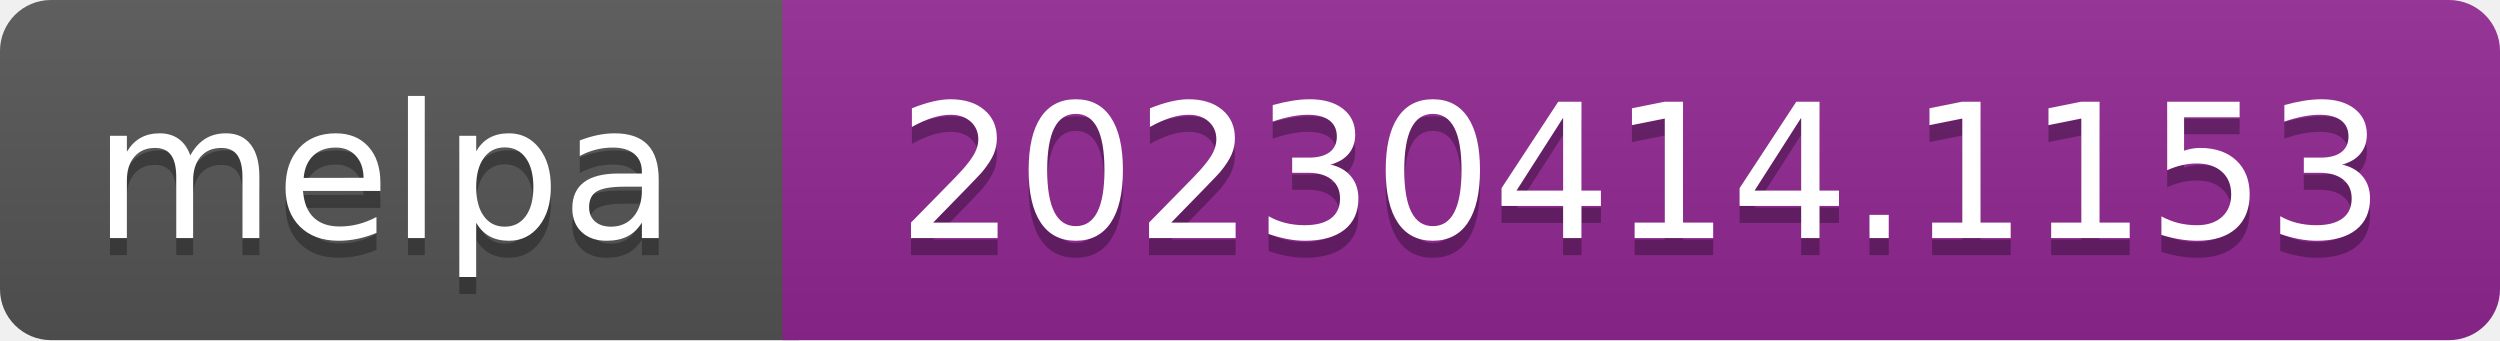
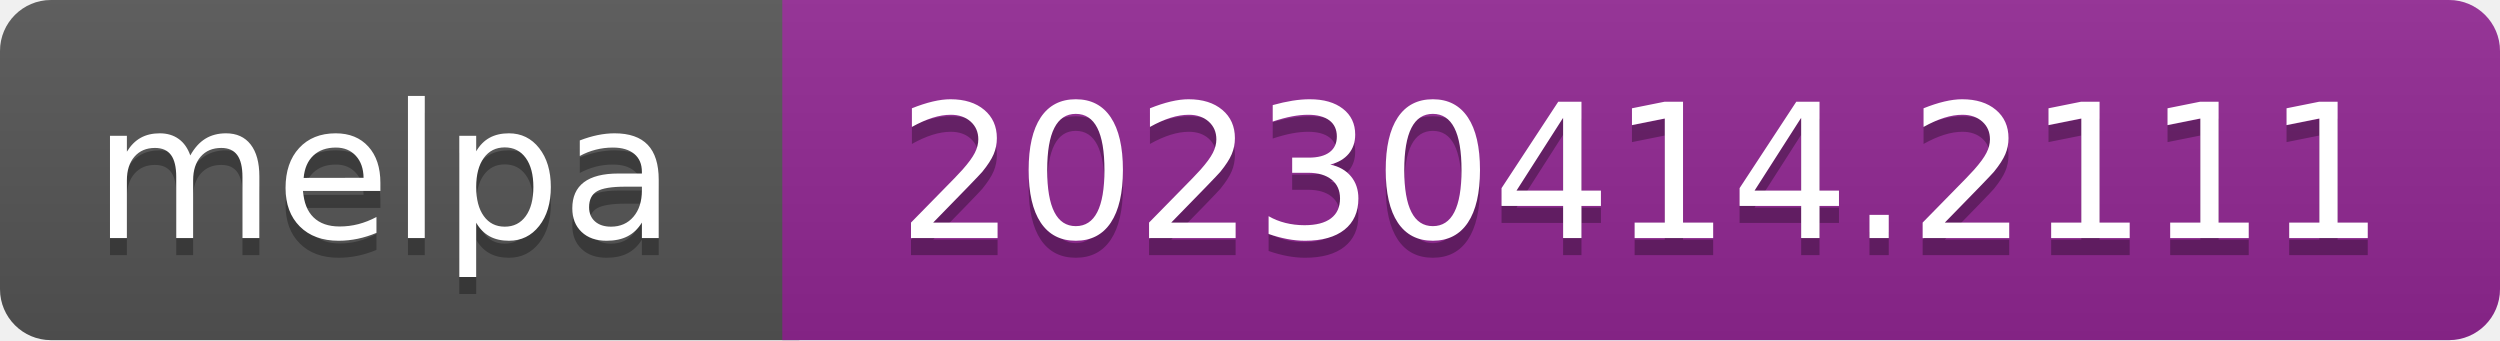
- <svg xmlns="http://www.w3.org/2000/svg" width="147" height="20" role="img" aria-label="melpa: 20230414.1153">
+ <svg xmlns="http://www.w3.org/2000/svg" width="147" height="20" role="img" aria-label="melpa: 20230414.2111">
  <linearGradient id="s" x2="0" y2="100%">
    <stop offset="0" stop-color="#bbb" stop-opacity=".1" />
    <stop offset="1" stop-opacity=".1" />
  </linearGradient>
  <clipPath id="r">
    <rect width="147" height="20" rx="3" fill="#fff" />
  </clipPath>
  <g clip-path="url(#r)">
    <rect width="47" height="20" fill="#555" />
    <rect x="46" width="147" height="20" fill="#922793" />
    <rect width="147" height="20" fill="url(#s)" />
  </g>
  <g fill="#fff" text-anchor="middle" font-family="Verdana,Geneva,DejaVu Sans,sans-serif" font-size="110" text-rendering="geometricPrecision">
    <text aria-hidden="true" x="226" y="150" fill="#010101" fill-opacity=".3" transform="scale(.1)" textLength="343">melpa</text>
    <text x="226" y="140" transform="scale(.1)" fill="#fff" textLength="343">melpa</text>
-     <text aria-hidden="true" x="965" y="150" fill="#010101" fill-opacity=".3" transform="scale(.1)" textLength="875">20230414.1153</text>
-     <text x="965" y="140" transform="scale(.1)" fill="#fff" textLength="875">20230414.1153</text>
+     <text aria-hidden="true" x="965" y="150" fill="#010101" fill-opacity=".3" transform="scale(.1)" textLength="875">20230414.2111</text>
+     <text x="965" y="140" transform="scale(.1)" fill="#fff" textLength="875">20230414.2111</text>
  </g>
</svg>
